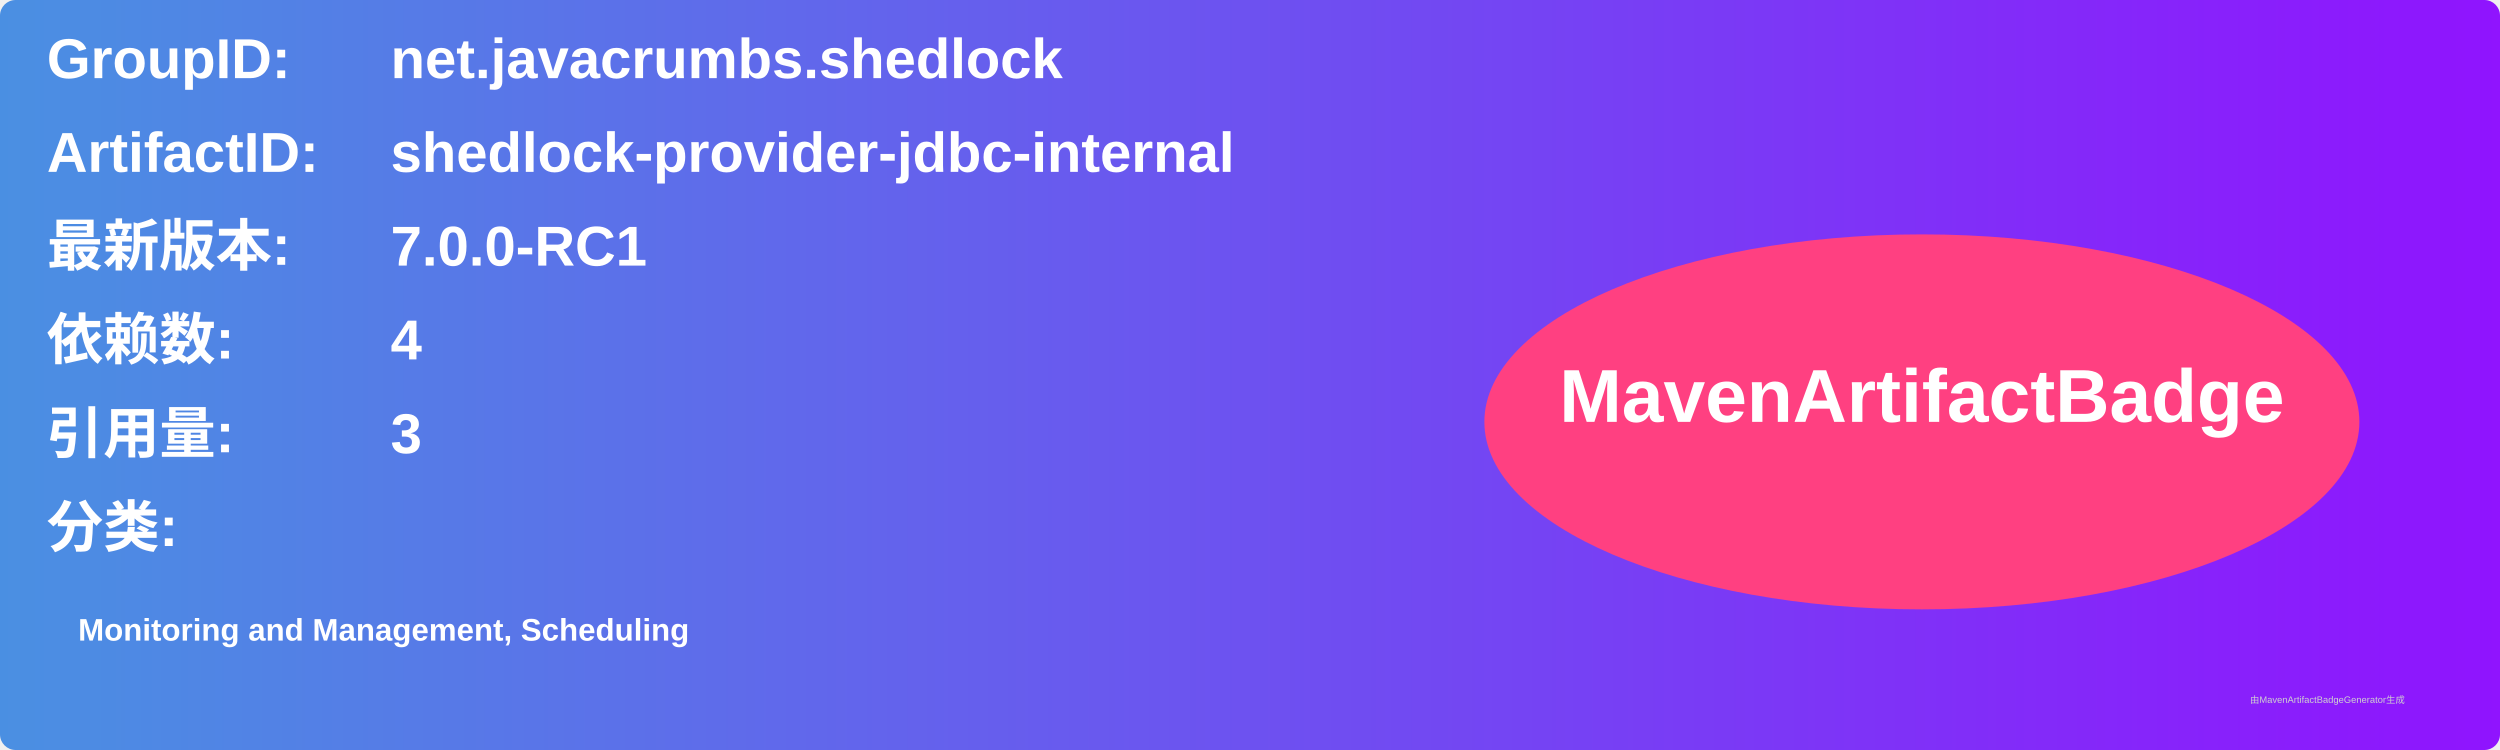
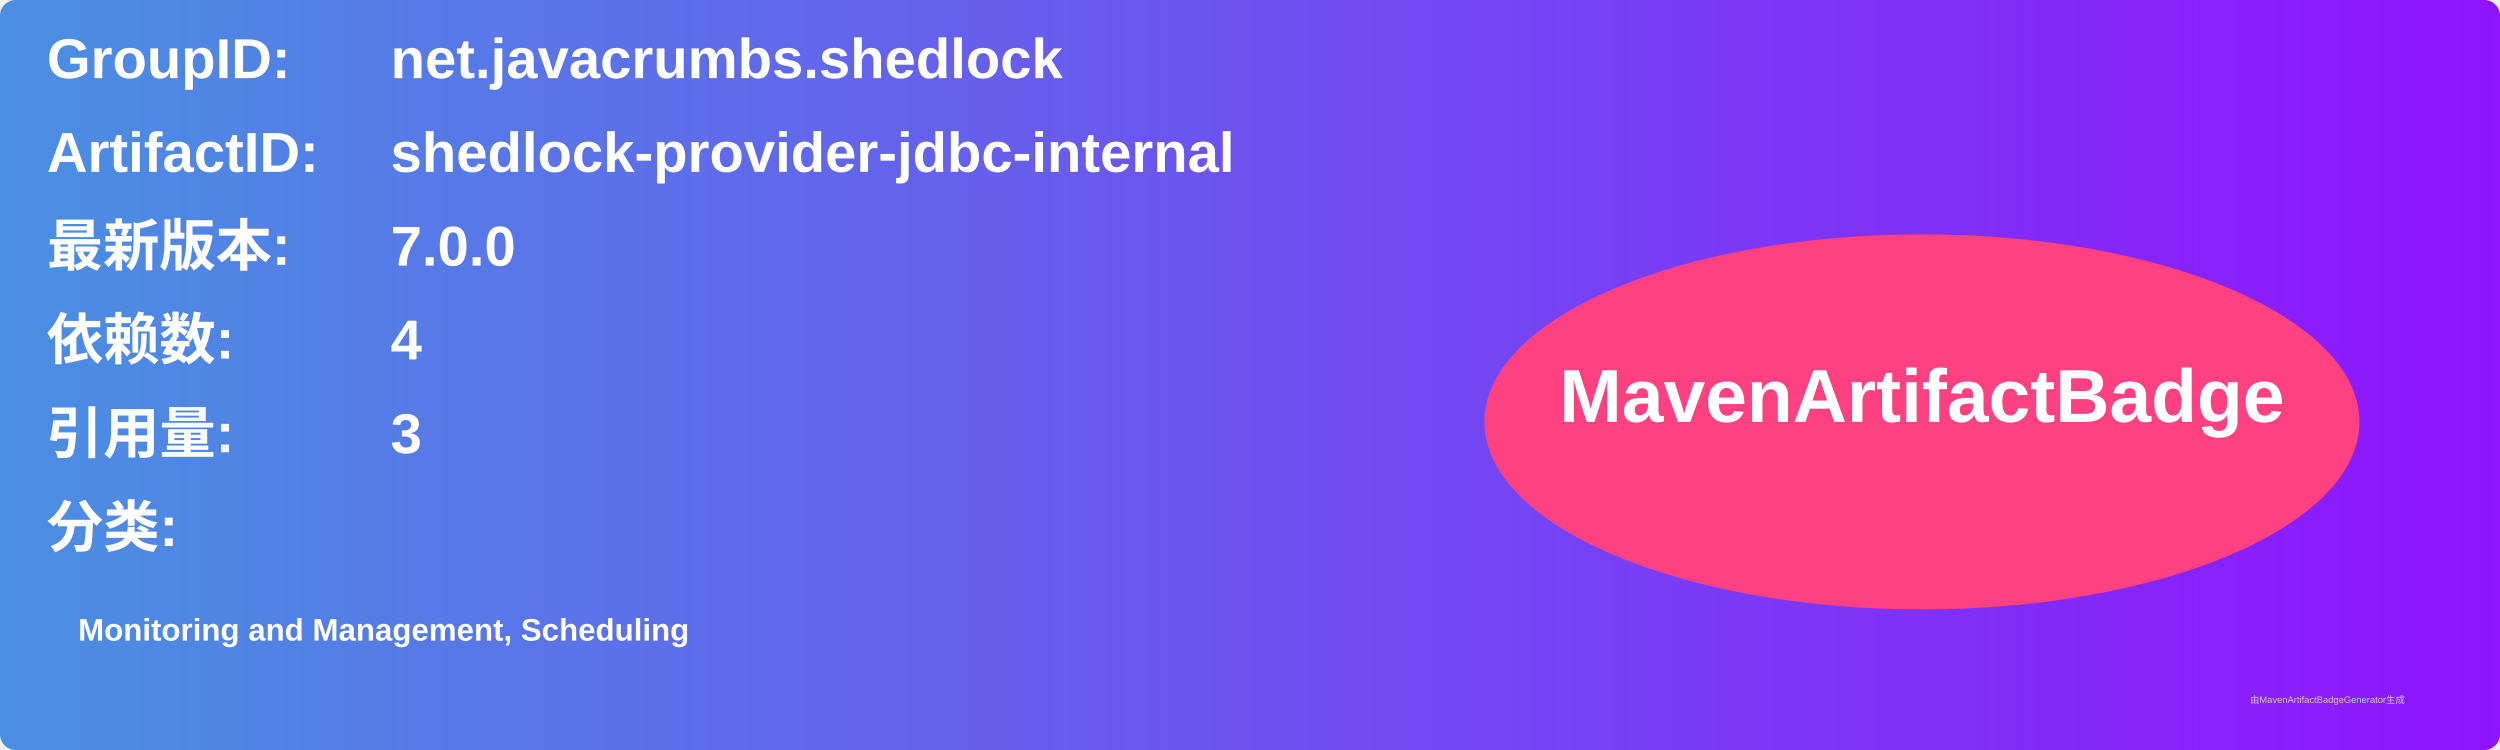
<svg xmlns="http://www.w3.org/2000/svg" width="800" height="240" viewBox="0 0 800 240">
  <linearGradient id="grad" x1="0%" y1="0%" x2="100%" y2="0%">
    <stop offset="0%" stop-color="#4a90e2" />
    <stop offset="100%" stop-color="#9013fe" />
  </linearGradient>
  <rect width="100%" height="100%" rx="5" ry="5" fill="url(#grad)" />
  <g transform="translate(15, 15)">
    <text x="0" y="10" font-family="Arial" font-size="18" fill="white" font-weight="bold" width="260">GroupID:</text>
    <text x="110" y="10" font-family="Arial" font-size="18" fill="white" font-weight="bold" width="460">net.javacrumbs.shedlock</text>
    <text x="0" y="40" font-family="Arial" font-size="18" fill="white" font-weight="bold" width="260">ArtifactID:</text>
    <text x="110" y="40" font-family="Arial" font-size="18" fill="white" font-weight="bold" width="460">shedlock-provider-jdbc-internal</text>
    <text x="0" y="70" font-family="Arial" font-size="18" fill="white" font-weight="bold">最新版本:</text>
    <text x="110" y="70" font-family="Arial" font-size="18" fill="white" font-weight="bold">
-       <tspan font-weight="bold">7.0.0-RC1</tspan>
+       <tspan font-weight="bold">7.0.0</tspan>
    </text>
    <text x="0" y="100" font-family="Arial" font-size="18" fill="white" font-weight="bold">依赖数: </text>
    <text x="110" y="100" font-family="Arial" font-size="18" fill="white">
      <tspan font-weight="bold">4</tspan>
    </text>
    <text x="0" y="130" font-family="Arial" font-size="18" fill="white" font-weight="bold">引用量: </text>
    <text x="110" y="130" font-family="Arial" font-size="18" fill="white">
      <tspan font-weight="bold">3</tspan>
    </text>
    <text x="0" y="160" font-family="Arial" font-size="18" fill="white" font-weight="bold">分类:</text>
    <text x="10" y="190" font-family="Arial" font-size="10" fill="white">
      <tspan font-weight="bold">Monitoring and Management, Scheduling</tspan>
    </text>
    <ellipse cx="600" cy="120" rx="140" ry="60" fill="#ff4081" />
    <text x="600" y="120" text-anchor="middle" font-family="Arial" font-size="24" fill="white" font-weight="bold">MavenArtifactBadge</text>
  </g>
  <text x="720" y="225" font-family="Arial" font-size="3" fill="#d0d0d0">由MavenArtifactBadgeGenerator生成</text>
</svg>
